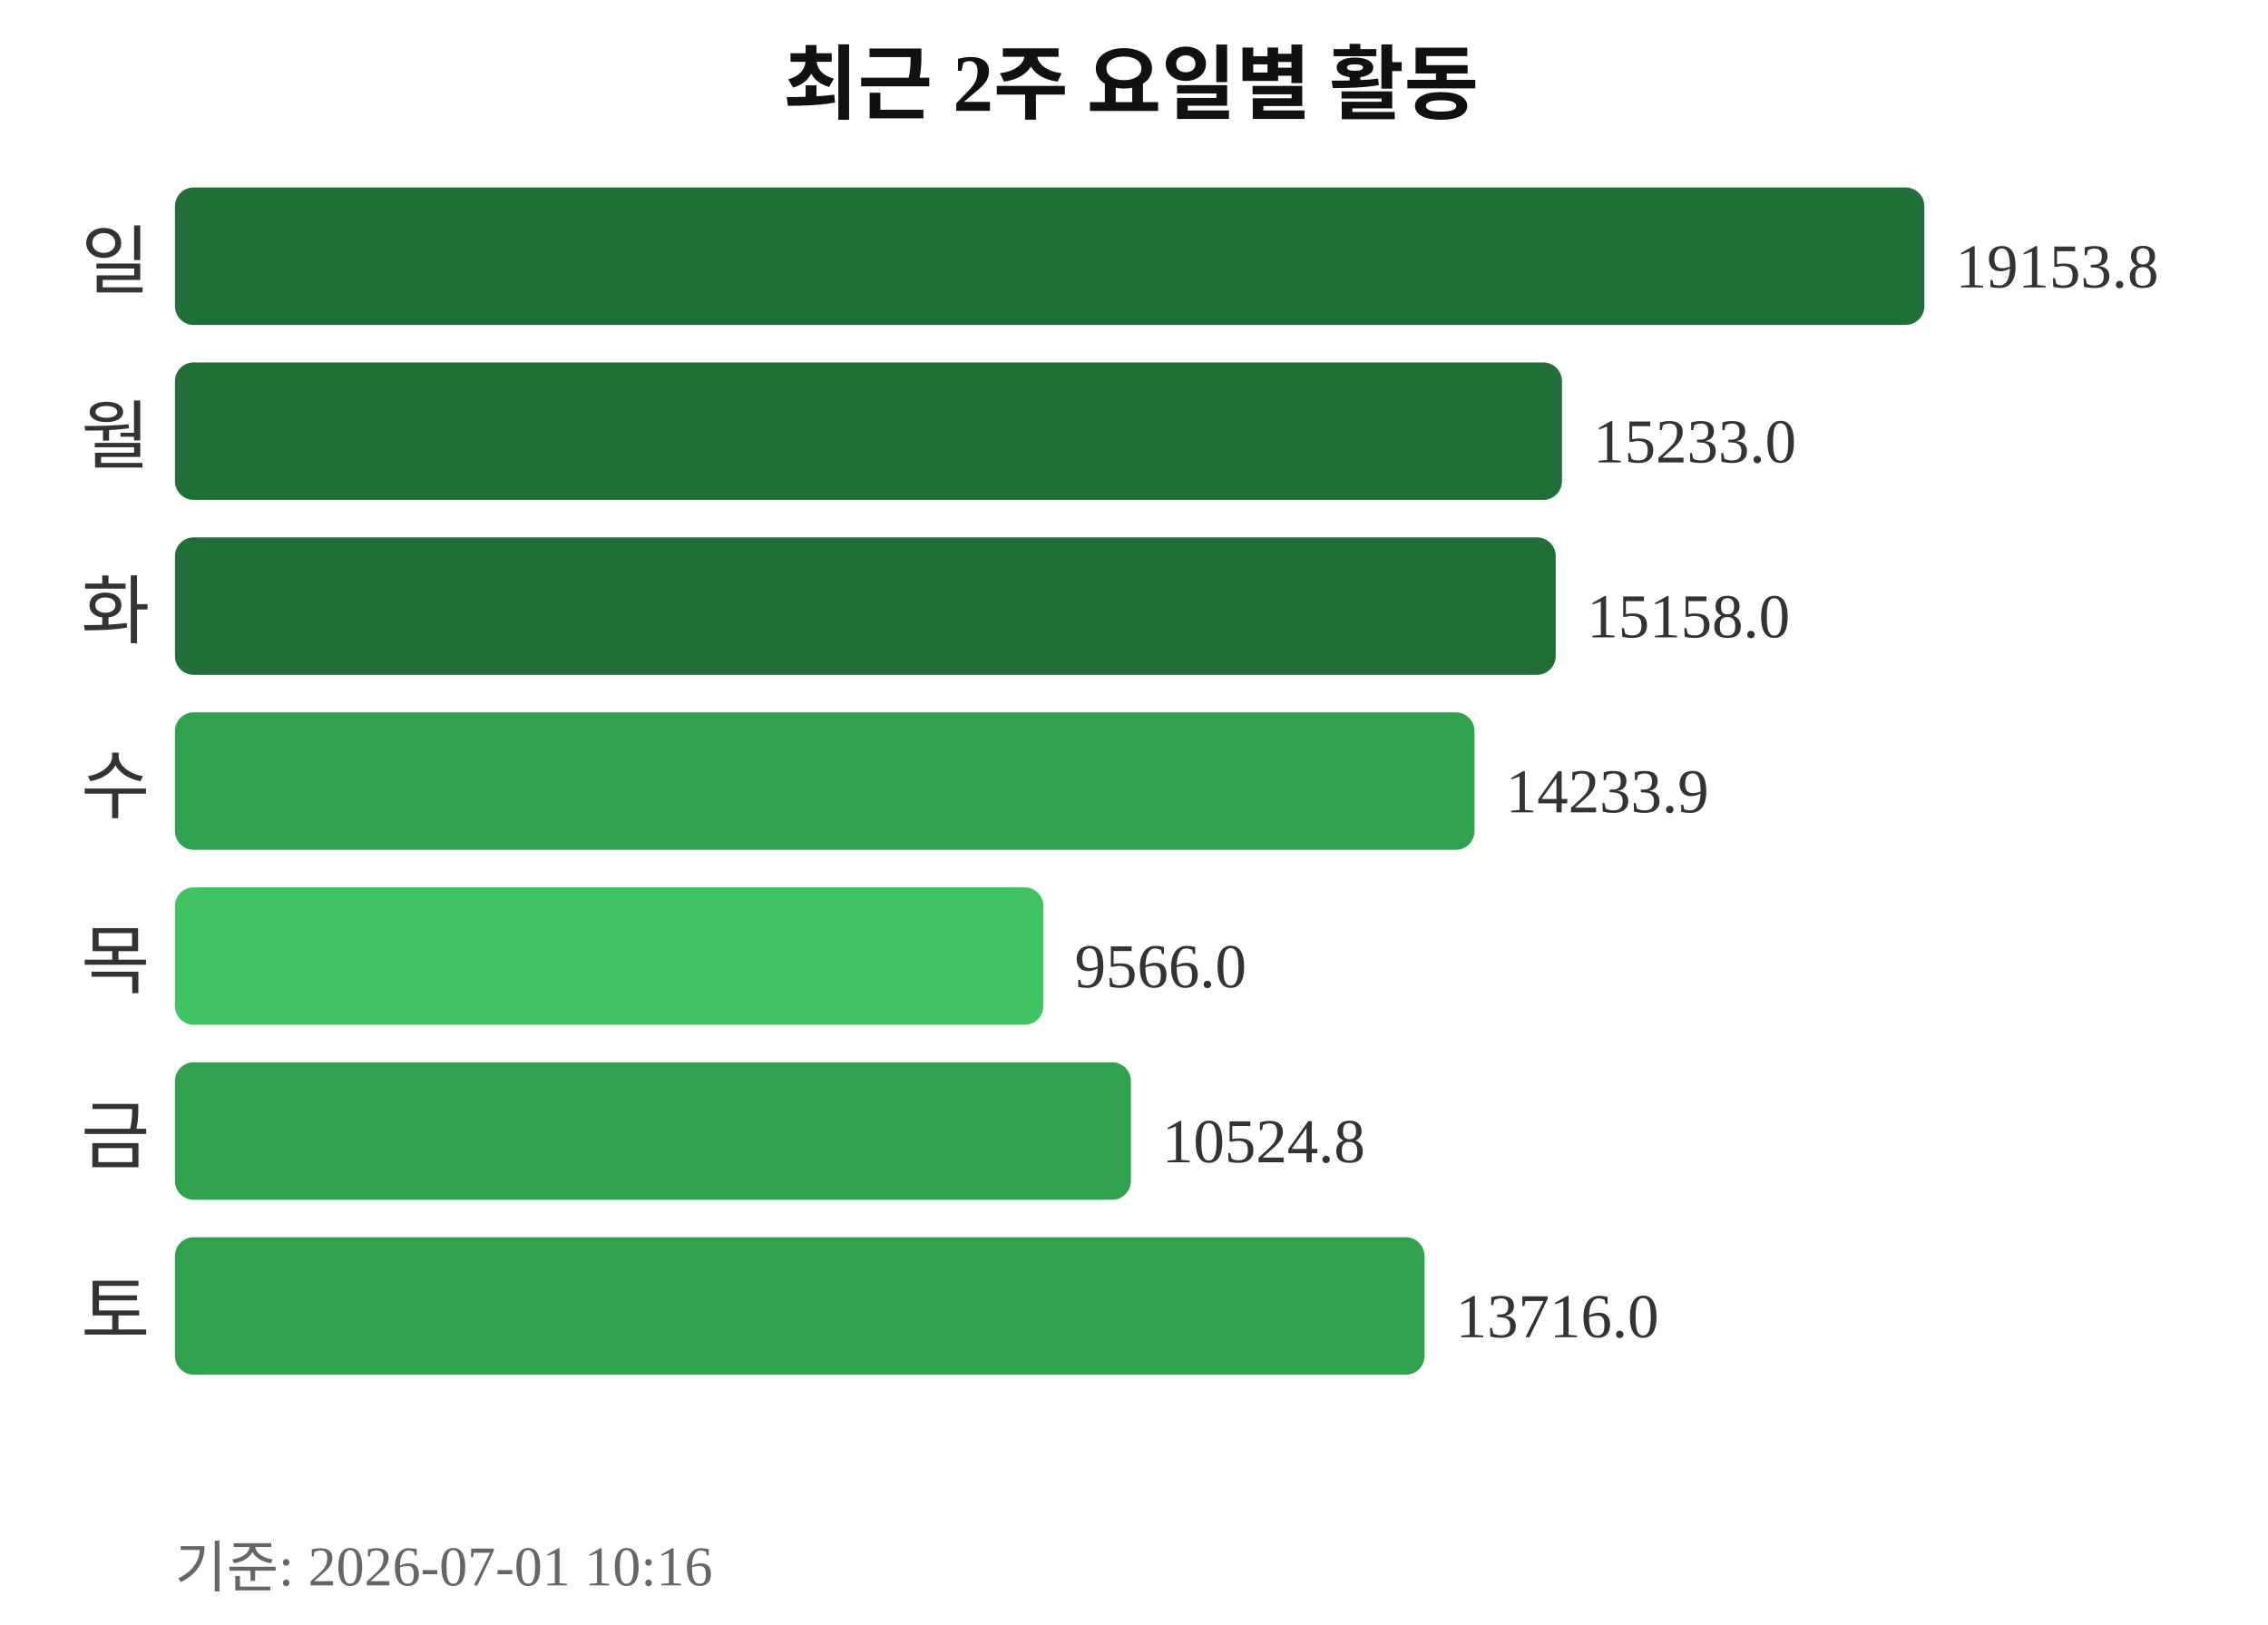
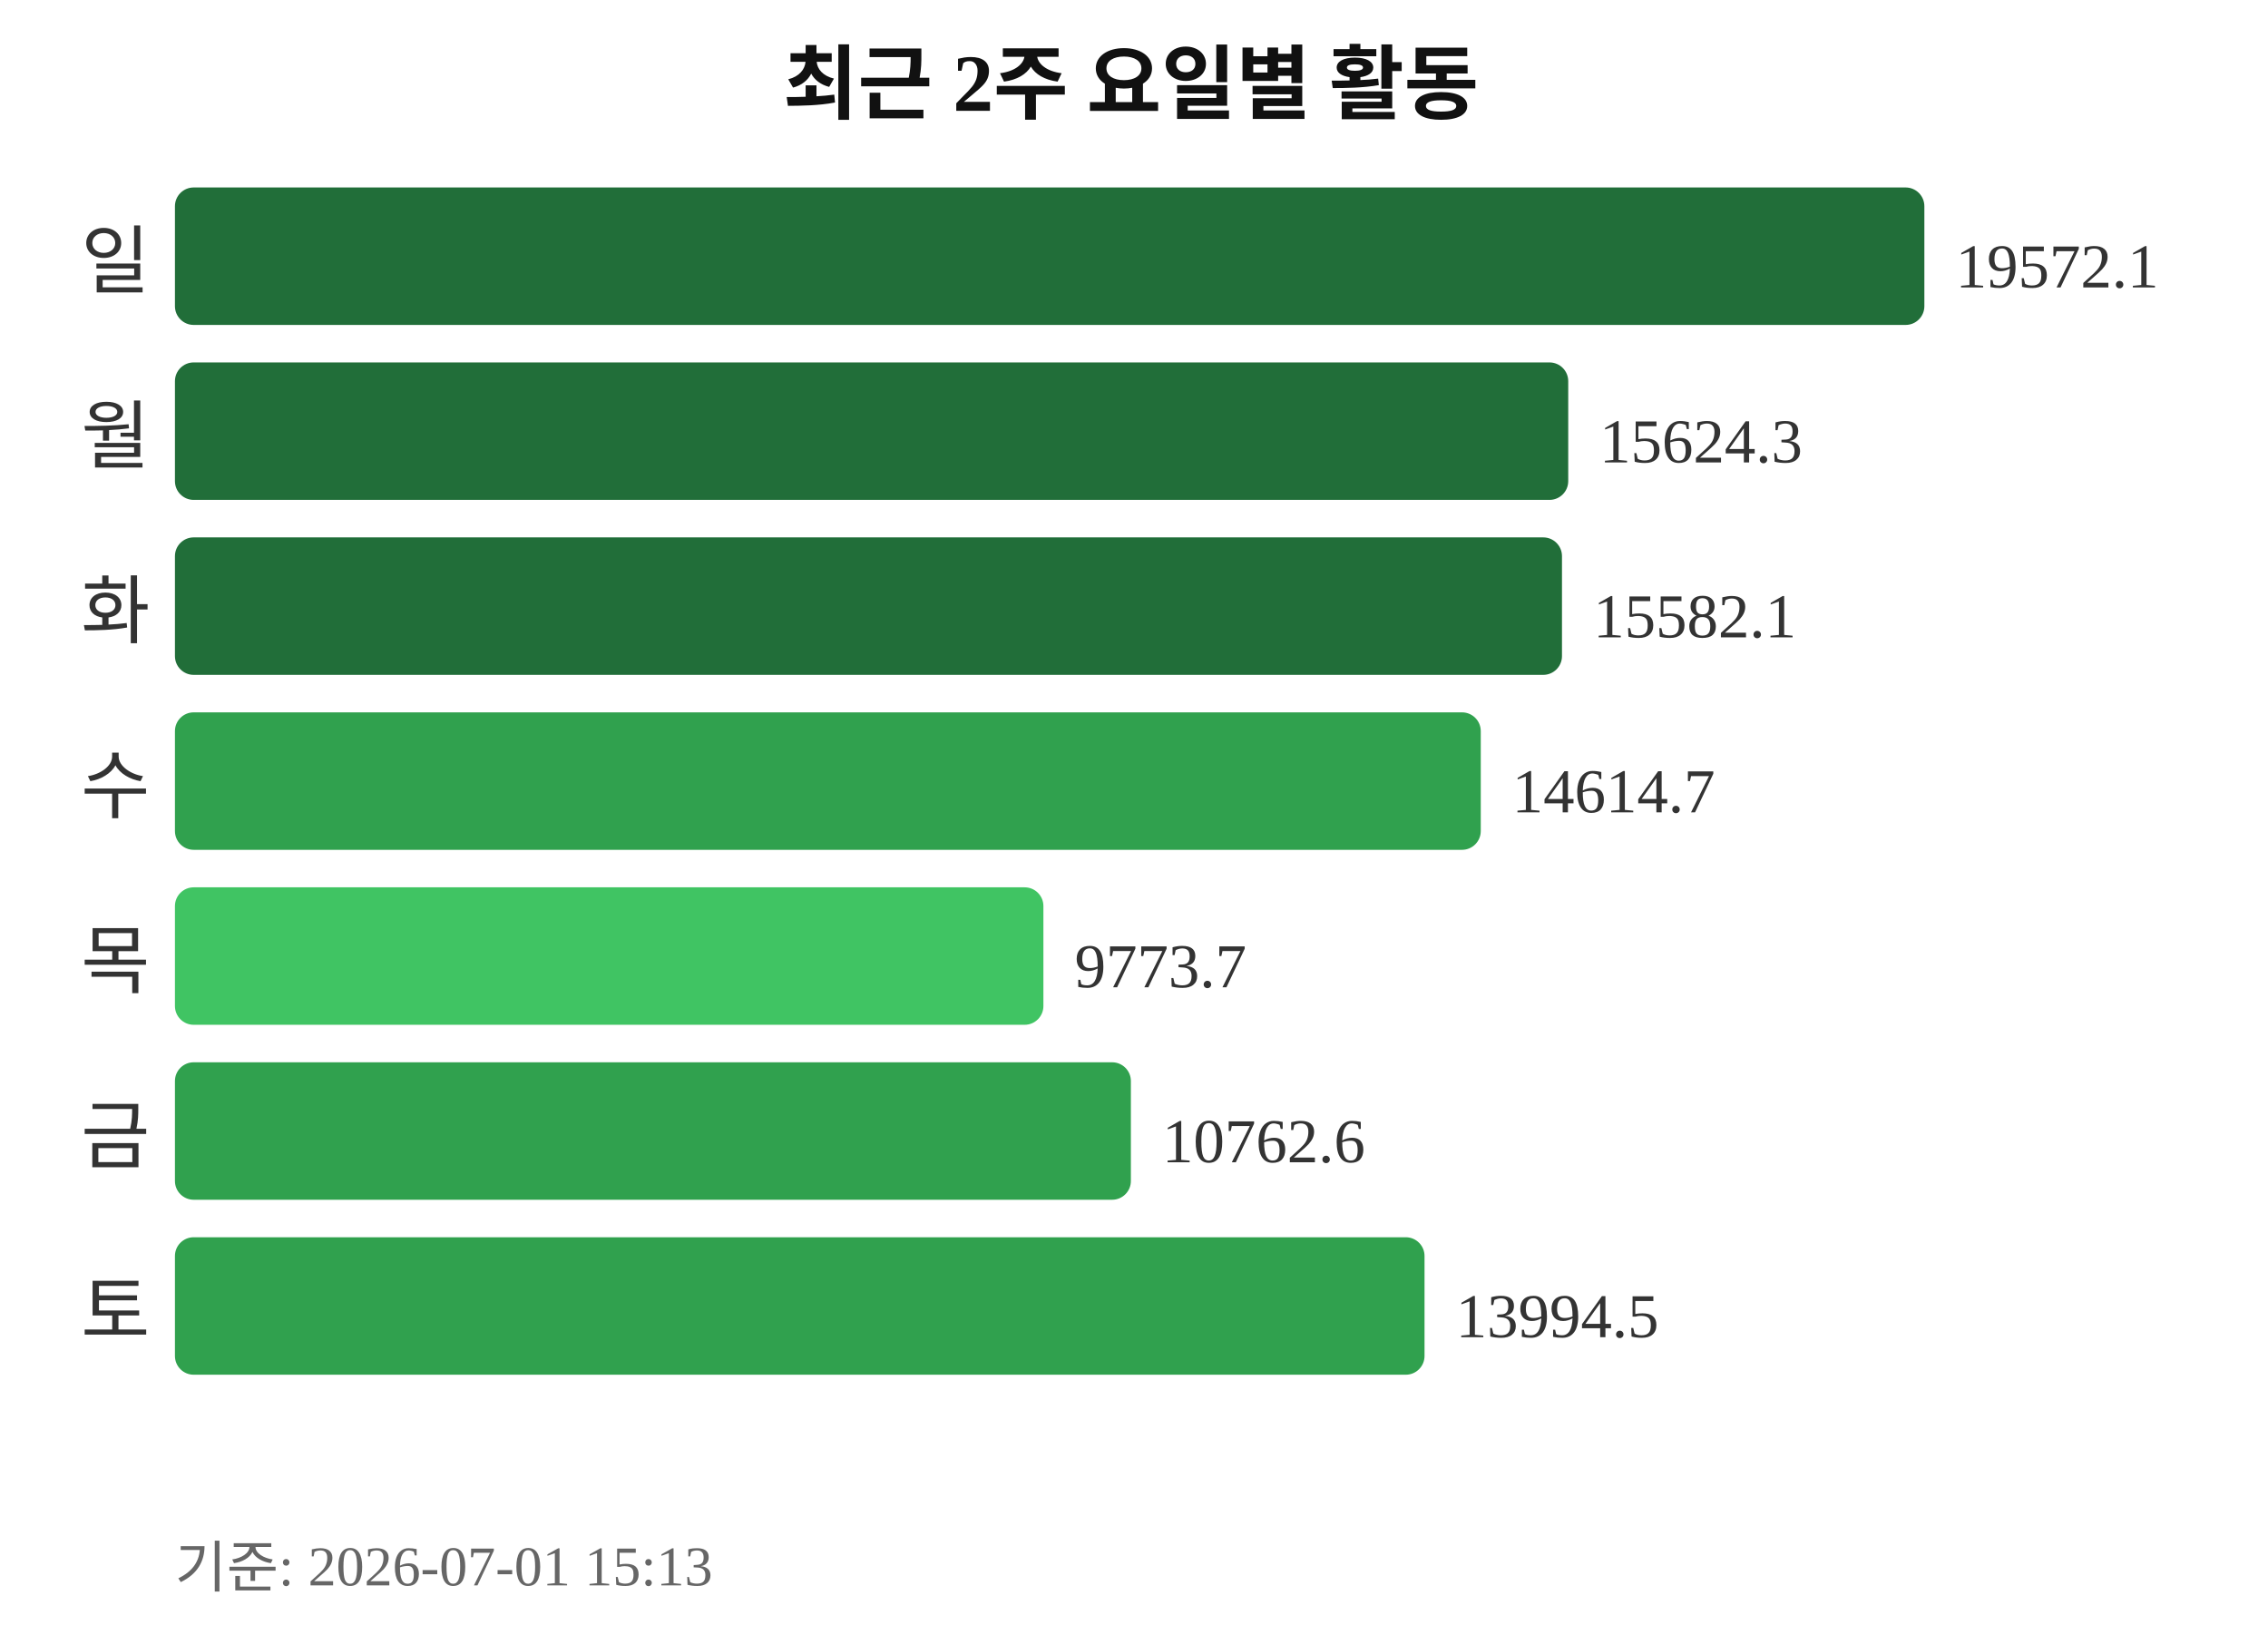
<svg xmlns="http://www.w3.org/2000/svg" width="363" height="260">
  <text x="181" y="18" text-anchor="middle" font-size="13" font-weight="bold" fill="#111111">최근 2주 요일별 활동</text>
  <text x="24" y="46" text-anchor="end" font-size="12" fill="#333333">일</text>
  <rect x="28" y="30" width="280" height="22" rx="3" fill="#216e39" />
-   <text x="313" y="46" font-size="10" fill="#333333">19153.8</text>
+   <text x="313" y="46" font-size="10" fill="#333333">19572.1</text>
  <text x="24" y="74" text-anchor="end" font-size="12" fill="#333333">월</text>
-   <rect x="28" y="58" width="222" height="22" rx="3" fill="#216e39" />
-   <text x="255" y="74" font-size="10" fill="#333333">15233.0</text>
+   <rect x="28" y="58" width="223" height="22" rx="3" fill="#216e39" />
+   <text x="256" y="74" font-size="10" fill="#333333">15624.3</text>
  <text x="24" y="102" text-anchor="end" font-size="12" fill="#333333">화</text>
-   <rect x="28" y="86" width="221" height="22" rx="3" fill="#216e39" />
-   <text x="254" y="102" font-size="10" fill="#333333">15158.0</text>
+   <rect x="28" y="86" width="222" height="22" rx="3" fill="#216e39" />
+   <text x="255" y="102" font-size="10" fill="#333333">15582.1</text>
  <text x="24" y="130" text-anchor="end" font-size="12" fill="#333333">수</text>
-   <rect x="28" y="114" width="208" height="22" rx="3" fill="#30a14e" />
-   <text x="241" y="130" font-size="10" fill="#333333">14233.9</text>
+   <rect x="28" y="114" width="209" height="22" rx="3" fill="#30a14e" />
+   <text x="242" y="130" font-size="10" fill="#333333">14614.7</text>
  <text x="24" y="158" text-anchor="end" font-size="12" fill="#333333">목</text>
  <rect x="28" y="142" width="139" height="22" rx="3" fill="#40c463" />
-   <text x="172" y="158" font-size="10" fill="#333333">9566.0</text>
+   <text x="172" y="158" font-size="10" fill="#333333">9773.7</text>
  <text x="24" y="186" text-anchor="end" font-size="12" fill="#333333">금</text>
  <rect x="28" y="170" width="153" height="22" rx="3" fill="#30a14e" />
-   <text x="186" y="186" font-size="10" fill="#333333">10524.8</text>
+   <text x="186" y="186" font-size="10" fill="#333333">10762.6</text>
  <text x="24" y="214" text-anchor="end" font-size="12" fill="#333333">토</text>
  <rect x="28" y="198" width="200" height="22" rx="3" fill="#30a14e" />
-   <text x="233" y="214" font-size="10" fill="#333333">13716.0</text>
-   <text x="28" y="254" font-size="9" fill="#666666">기준: 2026-07-01 10:16</text>
+   <text x="233" y="214" font-size="10" fill="#333333">13994.5</text>
+   <text x="28" y="254" font-size="9" fill="#666666">기준: 2026-07-01 15:13</text>
</svg>
